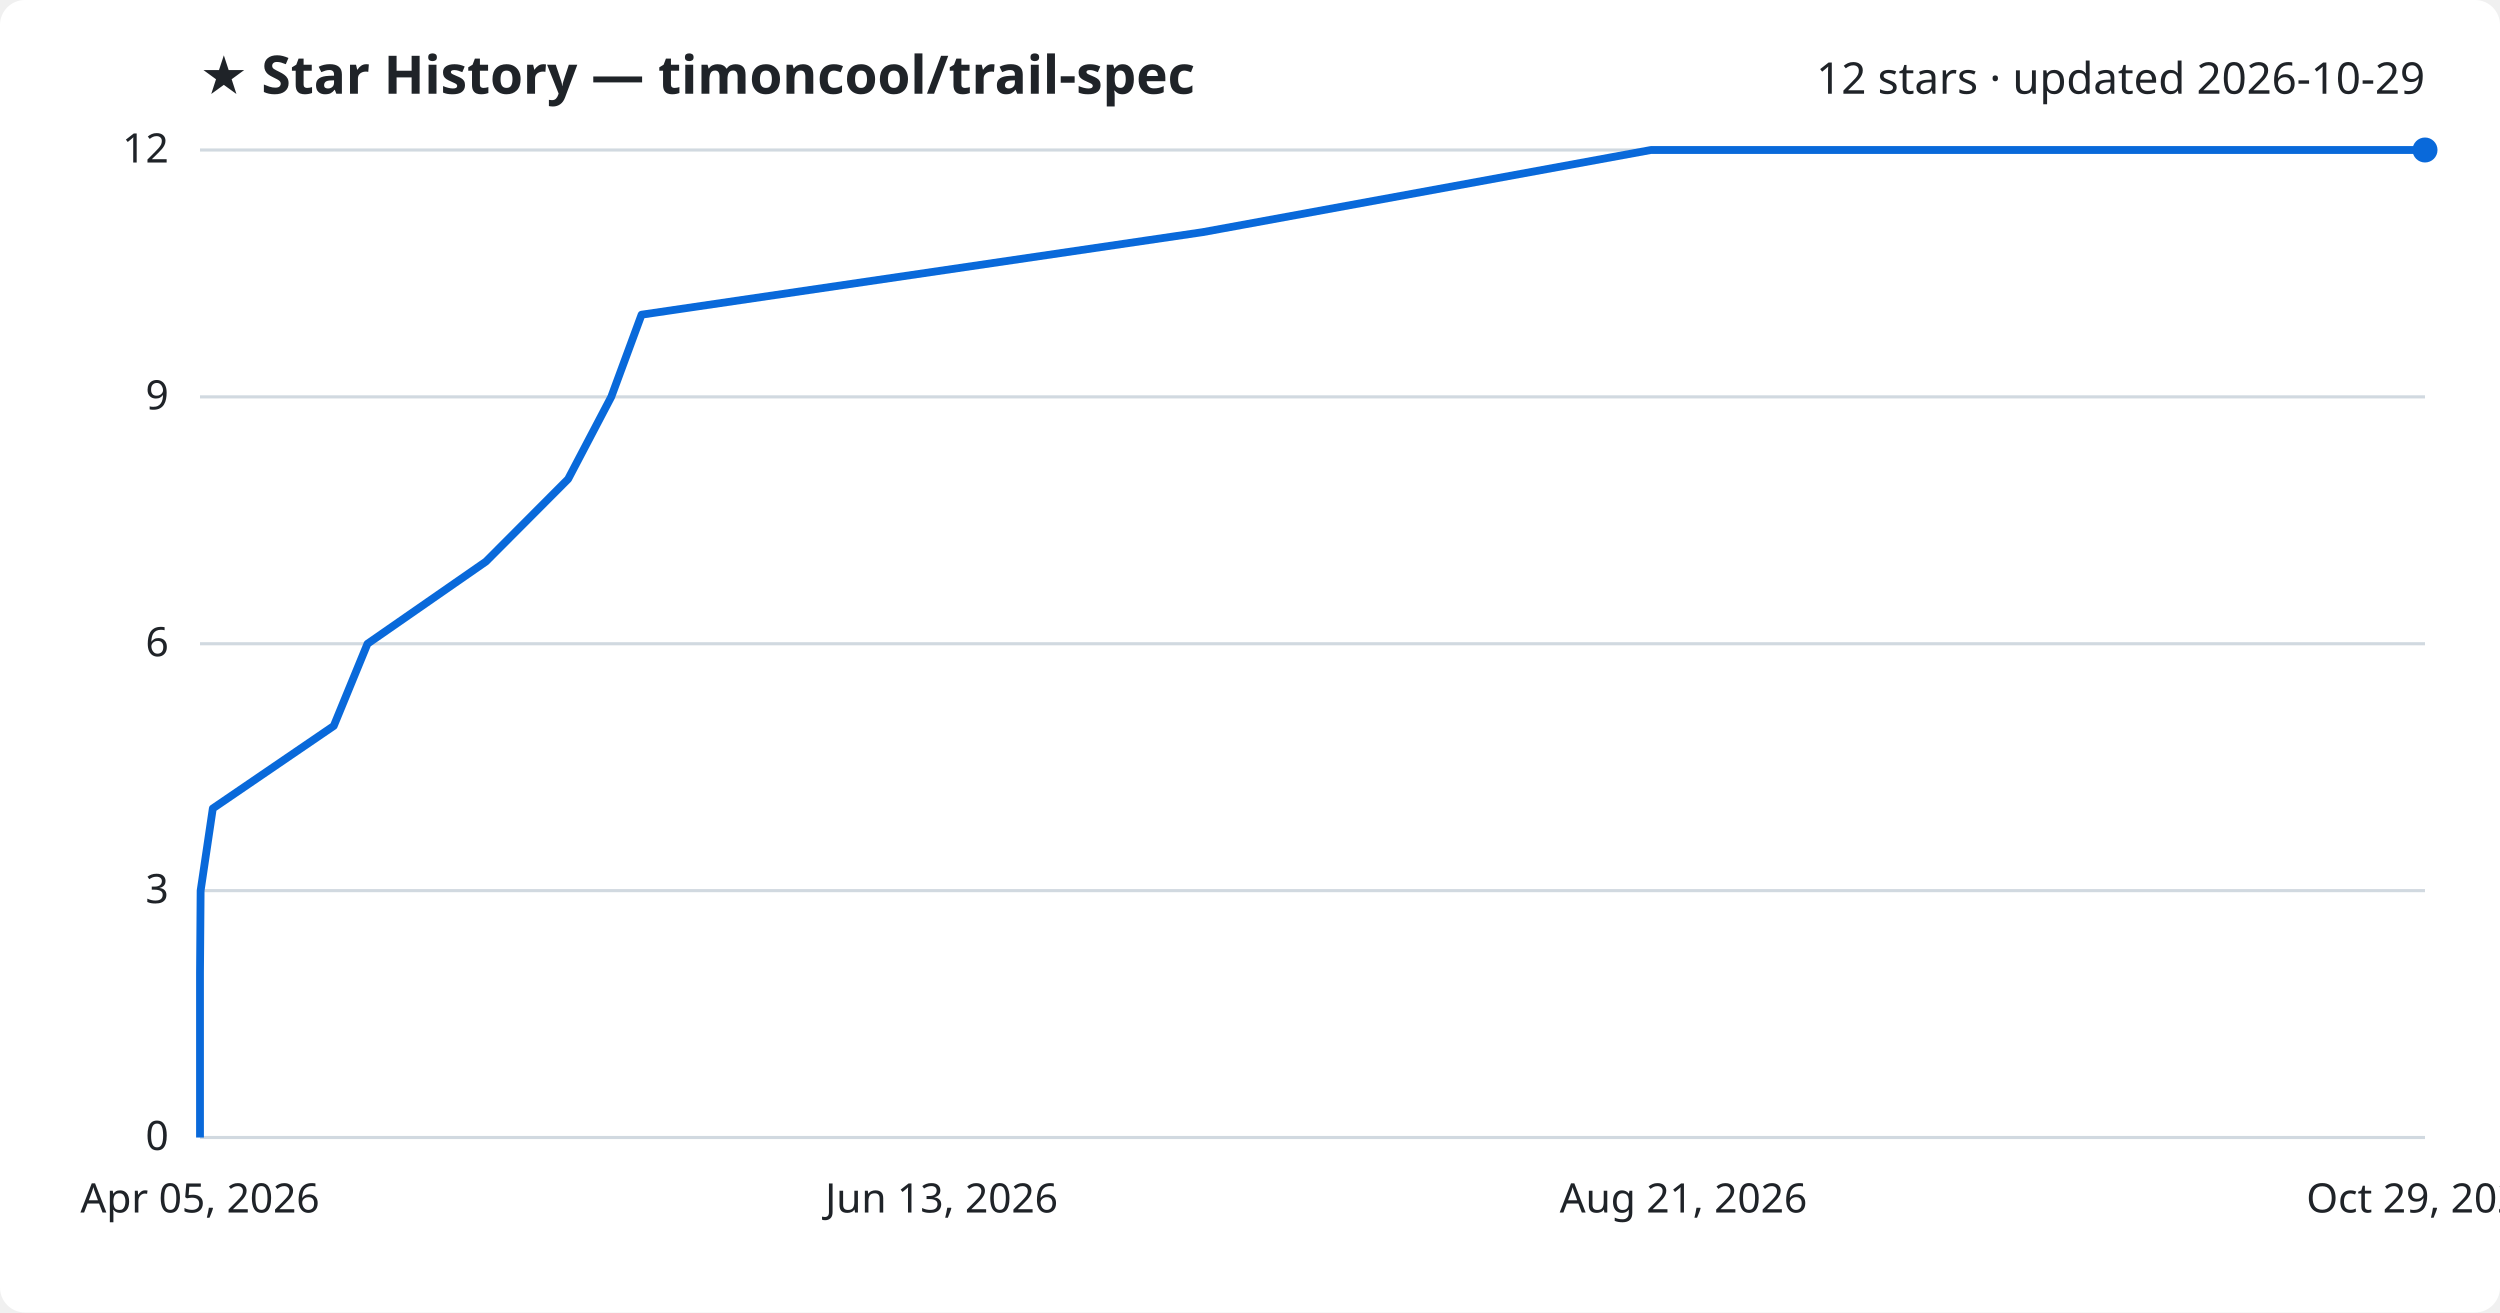
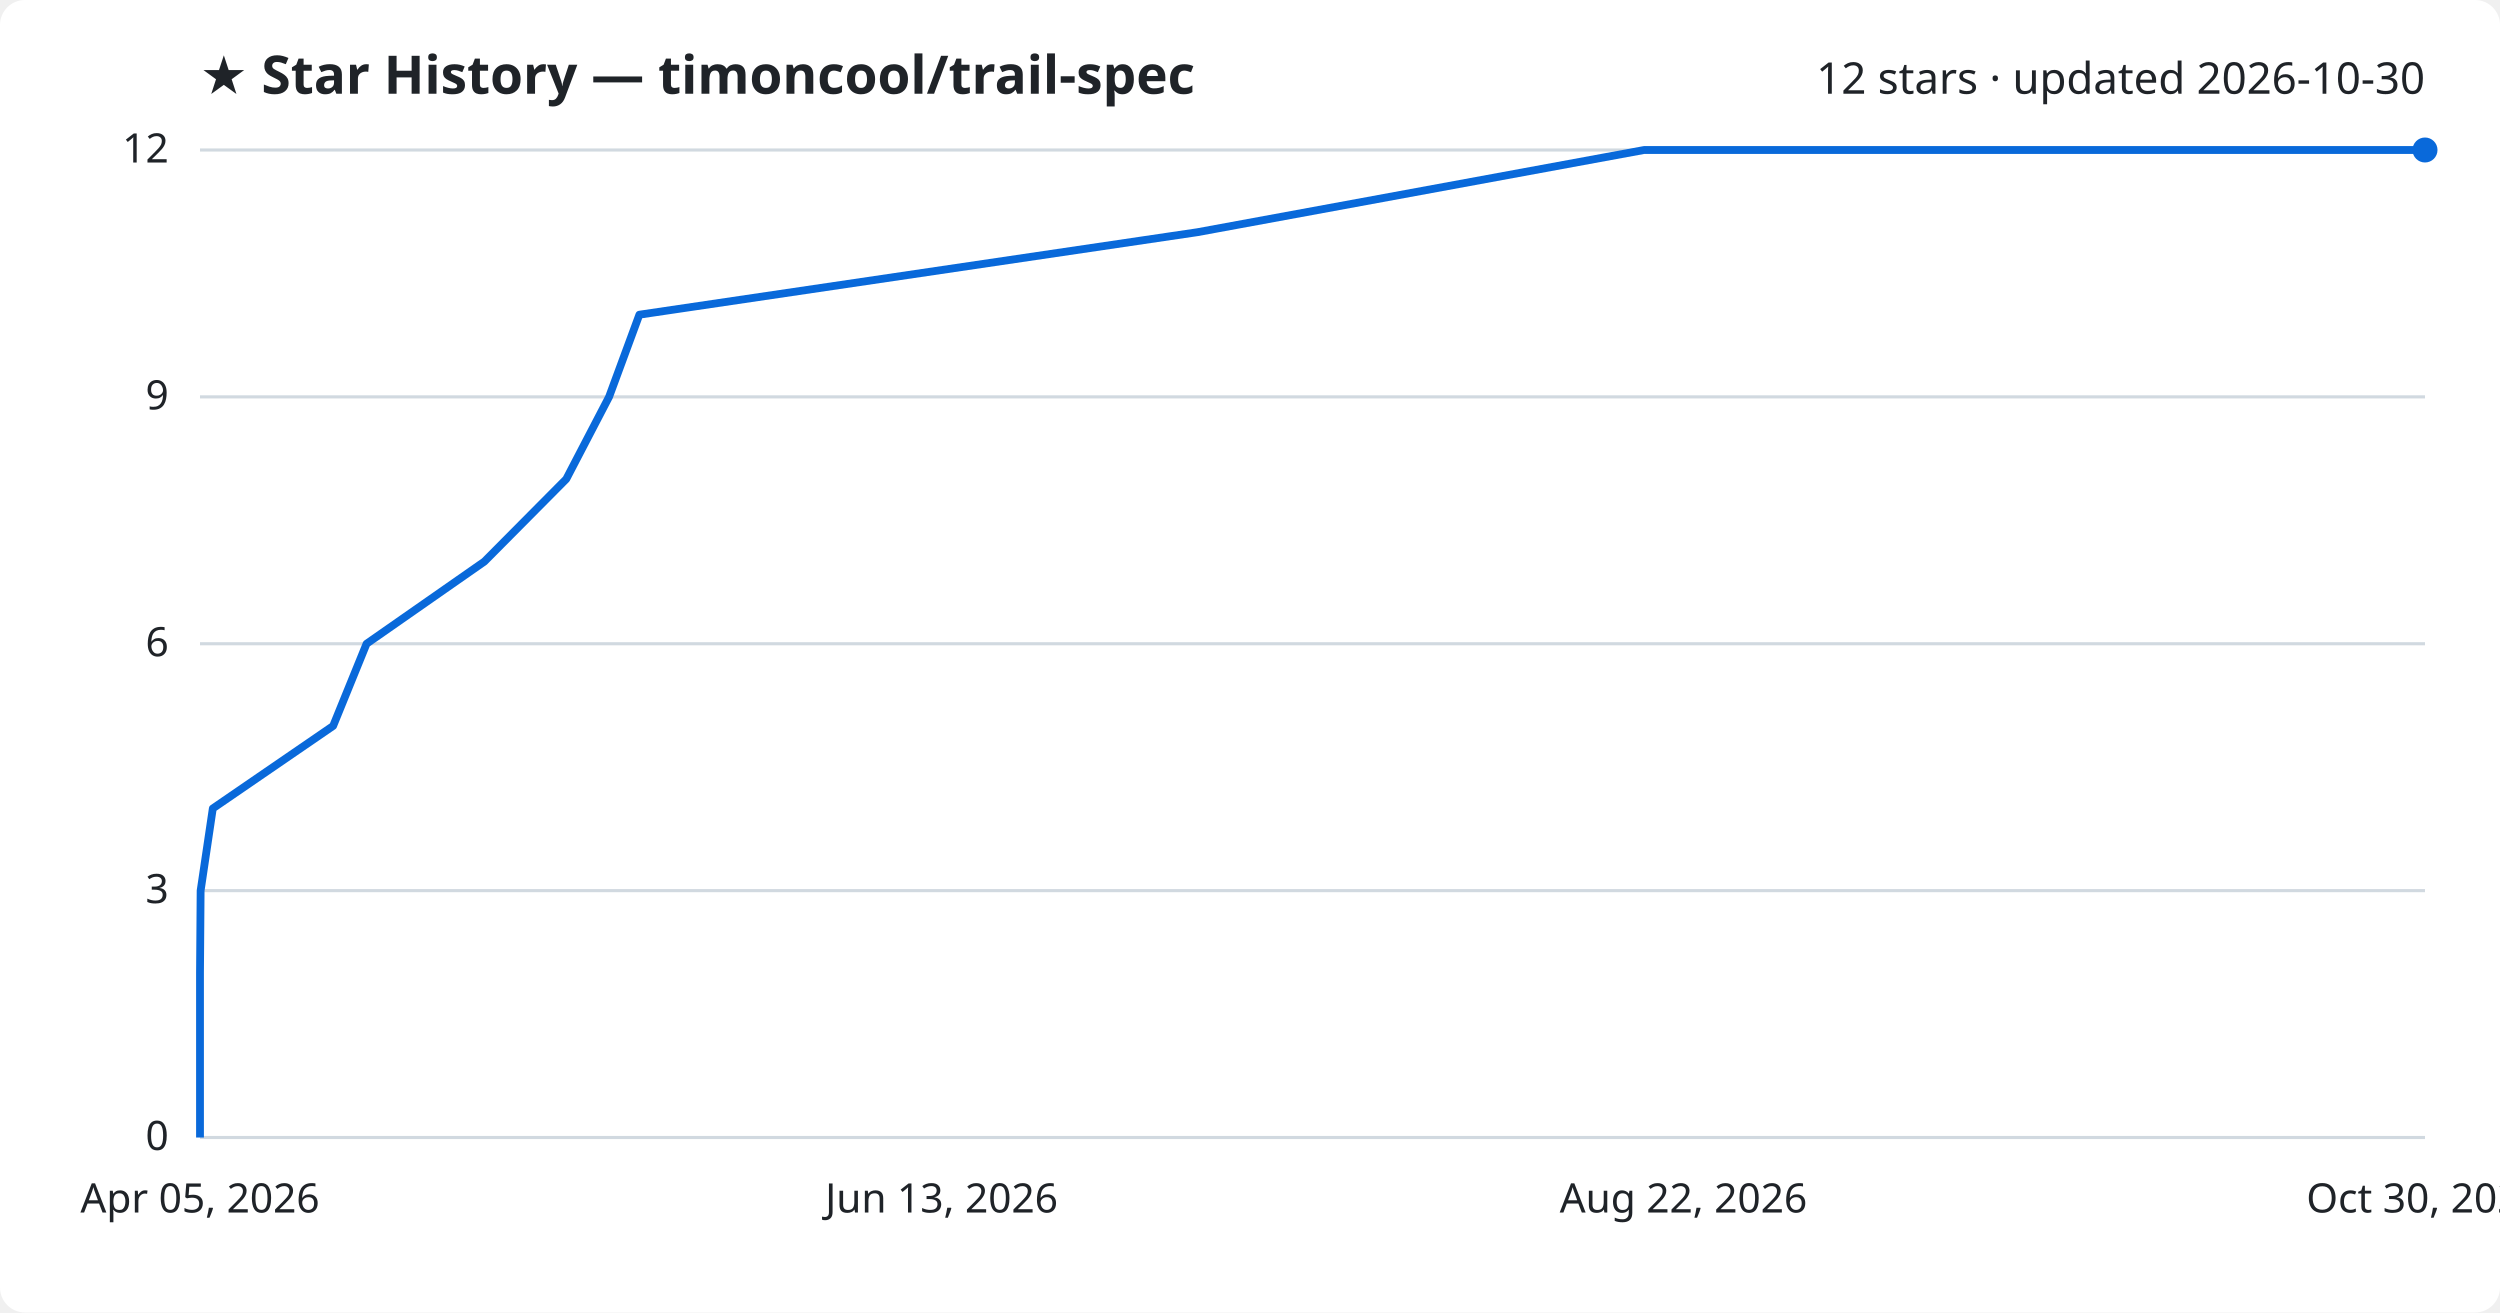
<svg xmlns="http://www.w3.org/2000/svg" viewBox="0 0 800 420" font-family="Segoe UI, sans-serif">
  <rect width="800" height="420" fill="#ffffff" rx="8" />
  <text x="64" y="30" fill="#1f2328" font-size="17" font-weight="700">★ Star History — timoncool/trail-spec</text>
-   <text x="776" y="30" fill="#1f2328" font-size="14" text-anchor="end">12 stars · updated 2026-10-29</text>
+   <text x="776" y="30" fill="#1f2328" font-size="14" text-anchor="end">12 stars · updated 2026-10-30</text>
  <line x1="64" y1="364.0" x2="776" y2="364.0" stroke="#d1d9e0" stroke-width="1" />
  <text x="54" y="368.0" fill="#1f2328" font-size="13" text-anchor="end">0</text>
  <line x1="64" y1="285.0" x2="776" y2="285.0" stroke="#d1d9e0" stroke-width="1" />
  <text x="54" y="289.0" fill="#1f2328" font-size="13" text-anchor="end">3</text>
  <line x1="64" y1="206.0" x2="776" y2="206.0" stroke="#d1d9e0" stroke-width="1" />
  <text x="54" y="210.0" fill="#1f2328" font-size="13" text-anchor="end">6</text>
  <line x1="64" y1="127.0" x2="776" y2="127.0" stroke="#d1d9e0" stroke-width="1" />
  <text x="54" y="131.0" fill="#1f2328" font-size="13" text-anchor="end">9</text>
  <line x1="64" y1="48.0" x2="776" y2="48.0" stroke="#d1d9e0" stroke-width="1" />
  <text x="54" y="52.0" fill="#1f2328" font-size="13" text-anchor="end">12</text>
-   <path d="M64.0,364.0 L64.0,337.7 L64.0,311.3 L64.2,285.0 L68.1,258.7 L106.8,232.3 L117.6,206.0 L155.5,179.7 L181.8,153.3 L195.6,127.0 L205.3,100.7 L384.8,74.3 L528.3,48.0 L776.0,48.0" fill="none" stroke="#0969da" stroke-width="2.5" stroke-linejoin="round" />
+   <path d="M64.0,364.0 L64.0,337.7 L64.0,311.3 L64.2,285.0 L68.1,258.7 L106.6,232.3 L117.3,206.0 L155.0,179.7 L181.2,153.3 L194.9,127.0 L204.6,100.7 L383.2,74.3 L526.1,48.0 L776.0,48.0" fill="none" stroke="#0969da" stroke-width="2.5" stroke-linejoin="round" />
  <circle cx="776.0" cy="48.0" r="4" fill="#0969da" />
  <text x="64.0" y="388" fill="#1f2328" font-size="13" text-anchor="middle">Apr 05, 2026</text>
  <text x="301.3" y="388" fill="#1f2328" font-size="13" text-anchor="middle">Jun 13, 2026</text>
-   <text x="538.7" y="388" fill="#1f2328" font-size="13" text-anchor="middle">Aug 21, 2026</text>
-   <text x="776.0" y="388" fill="#1f2328" font-size="13" text-anchor="middle">Oct 29, 2026</text>
+   <text x="538.7" y="388" fill="#1f2328" font-size="13" text-anchor="middle">Aug 22, 2026</text>
+   <text x="776.0" y="388" fill="#1f2328" font-size="13" text-anchor="middle">Oct 30, 2026</text>
</svg>
